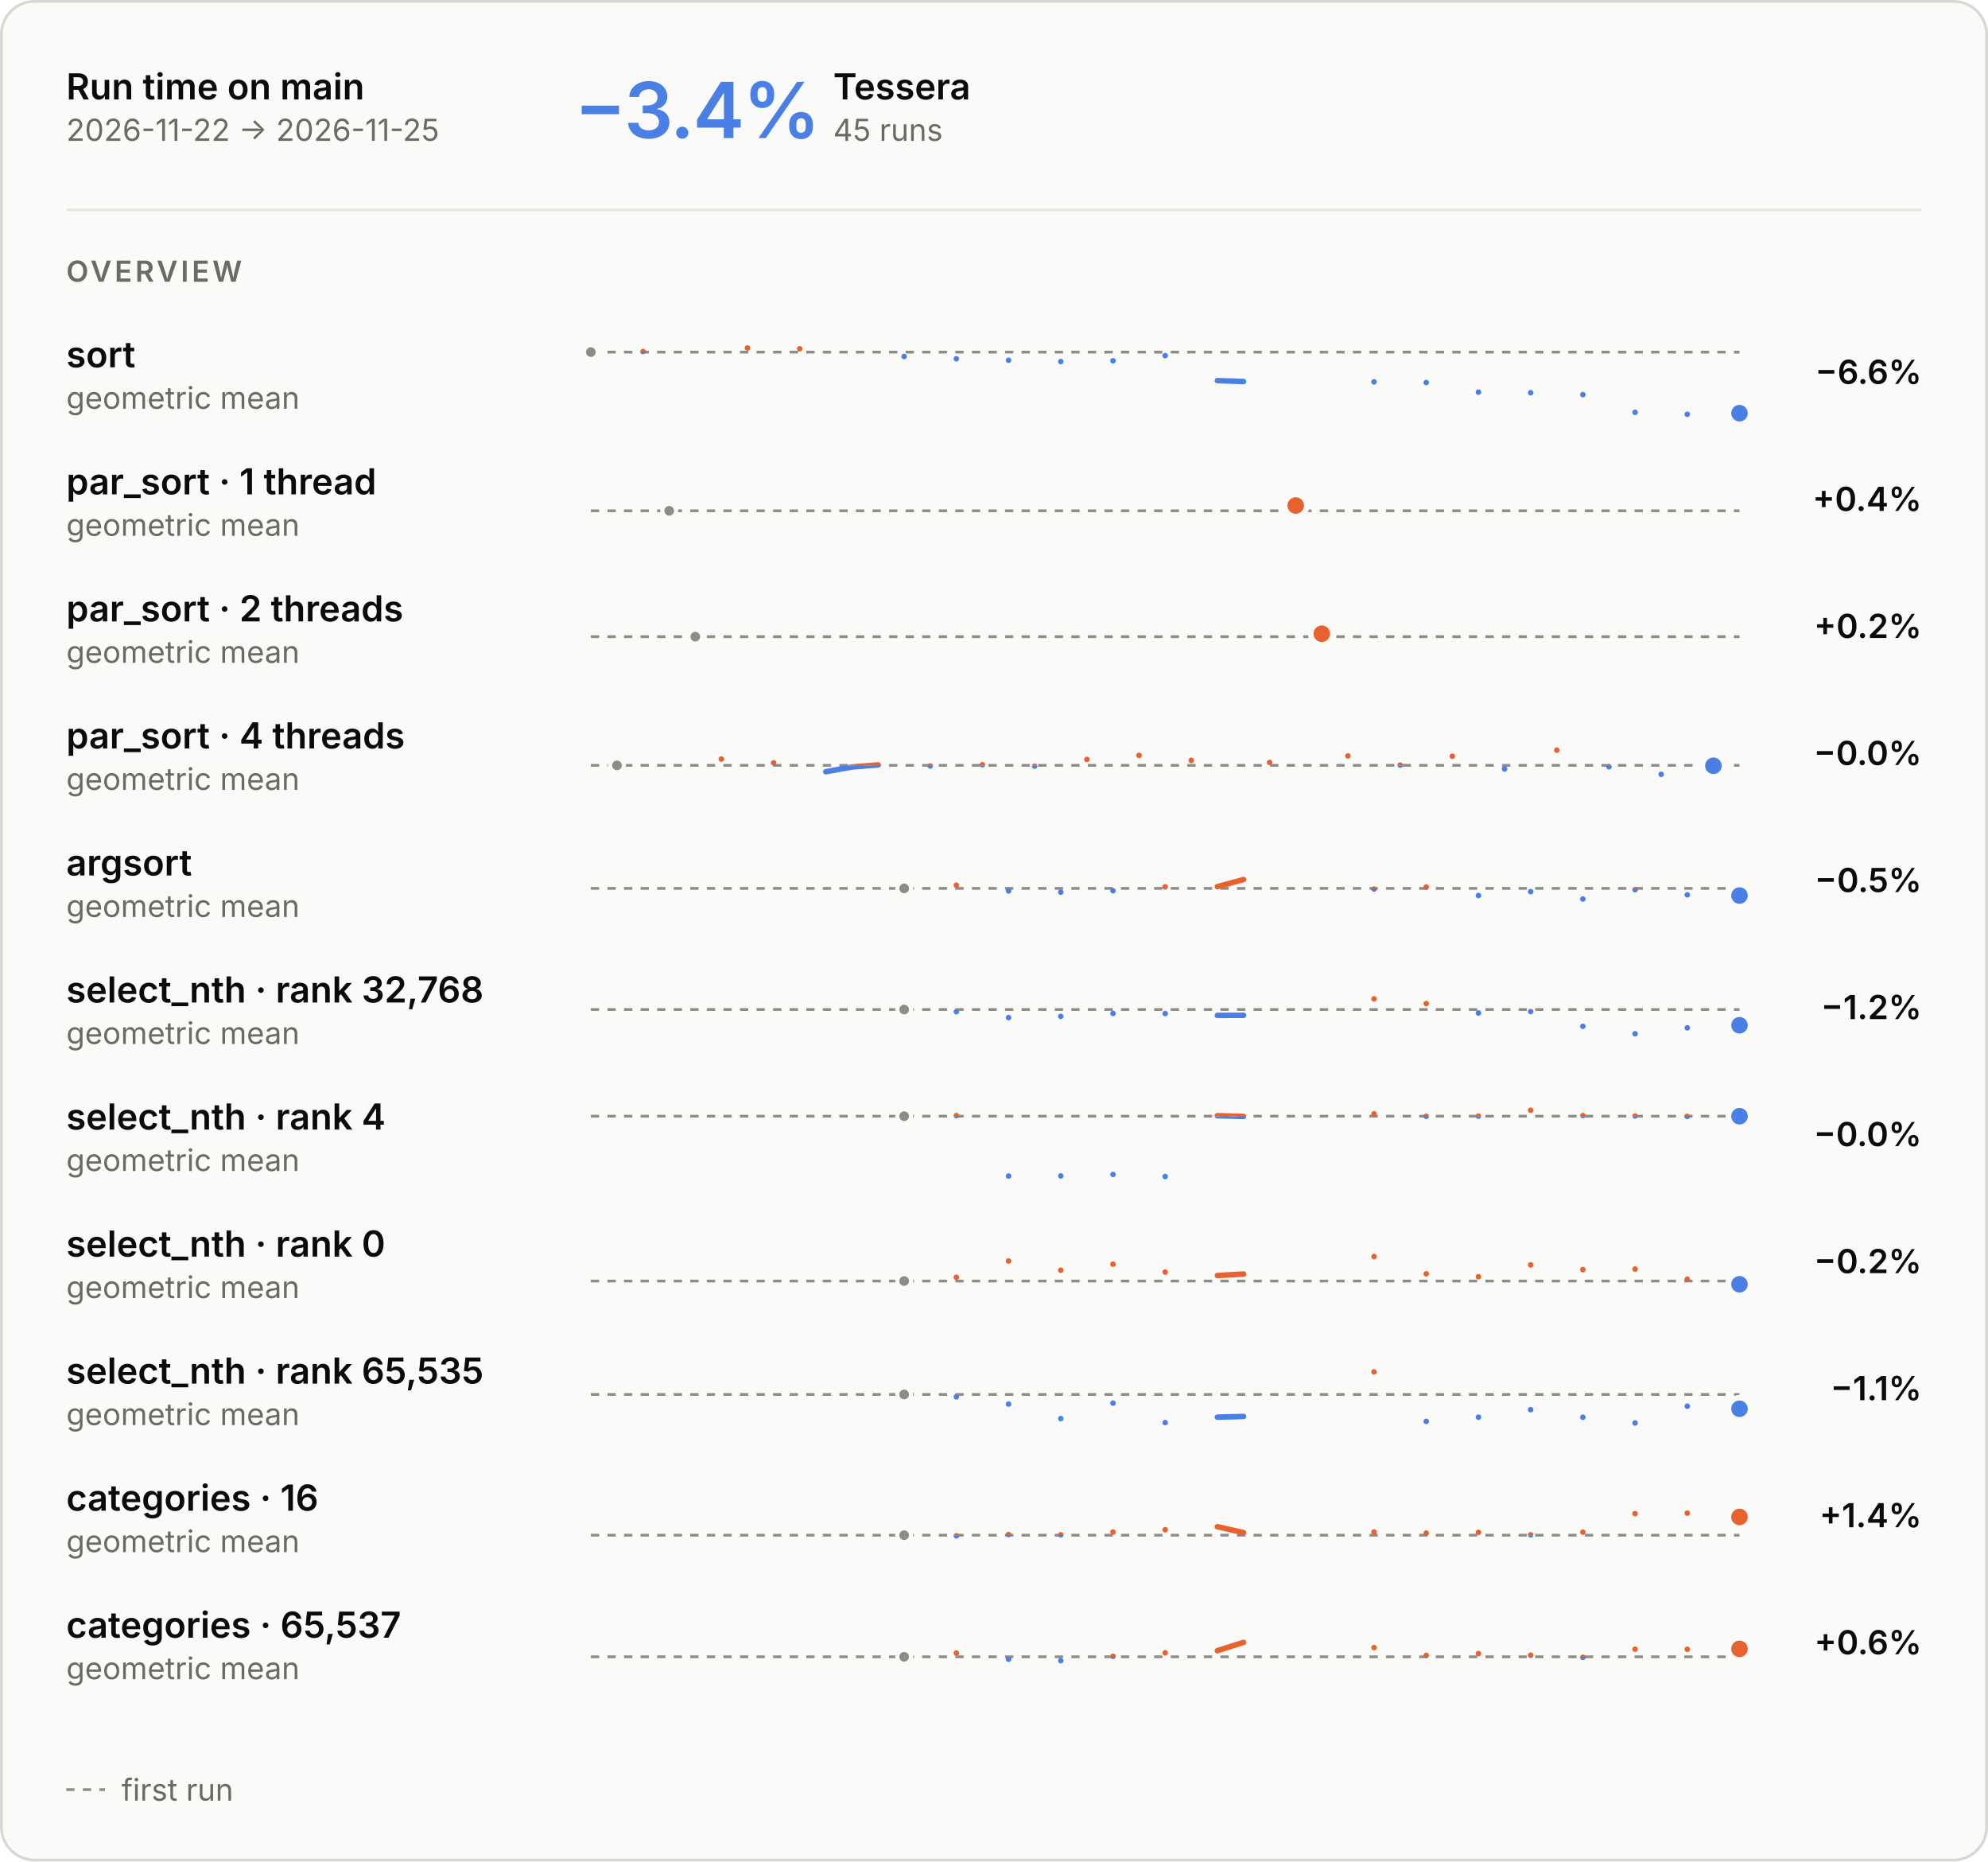
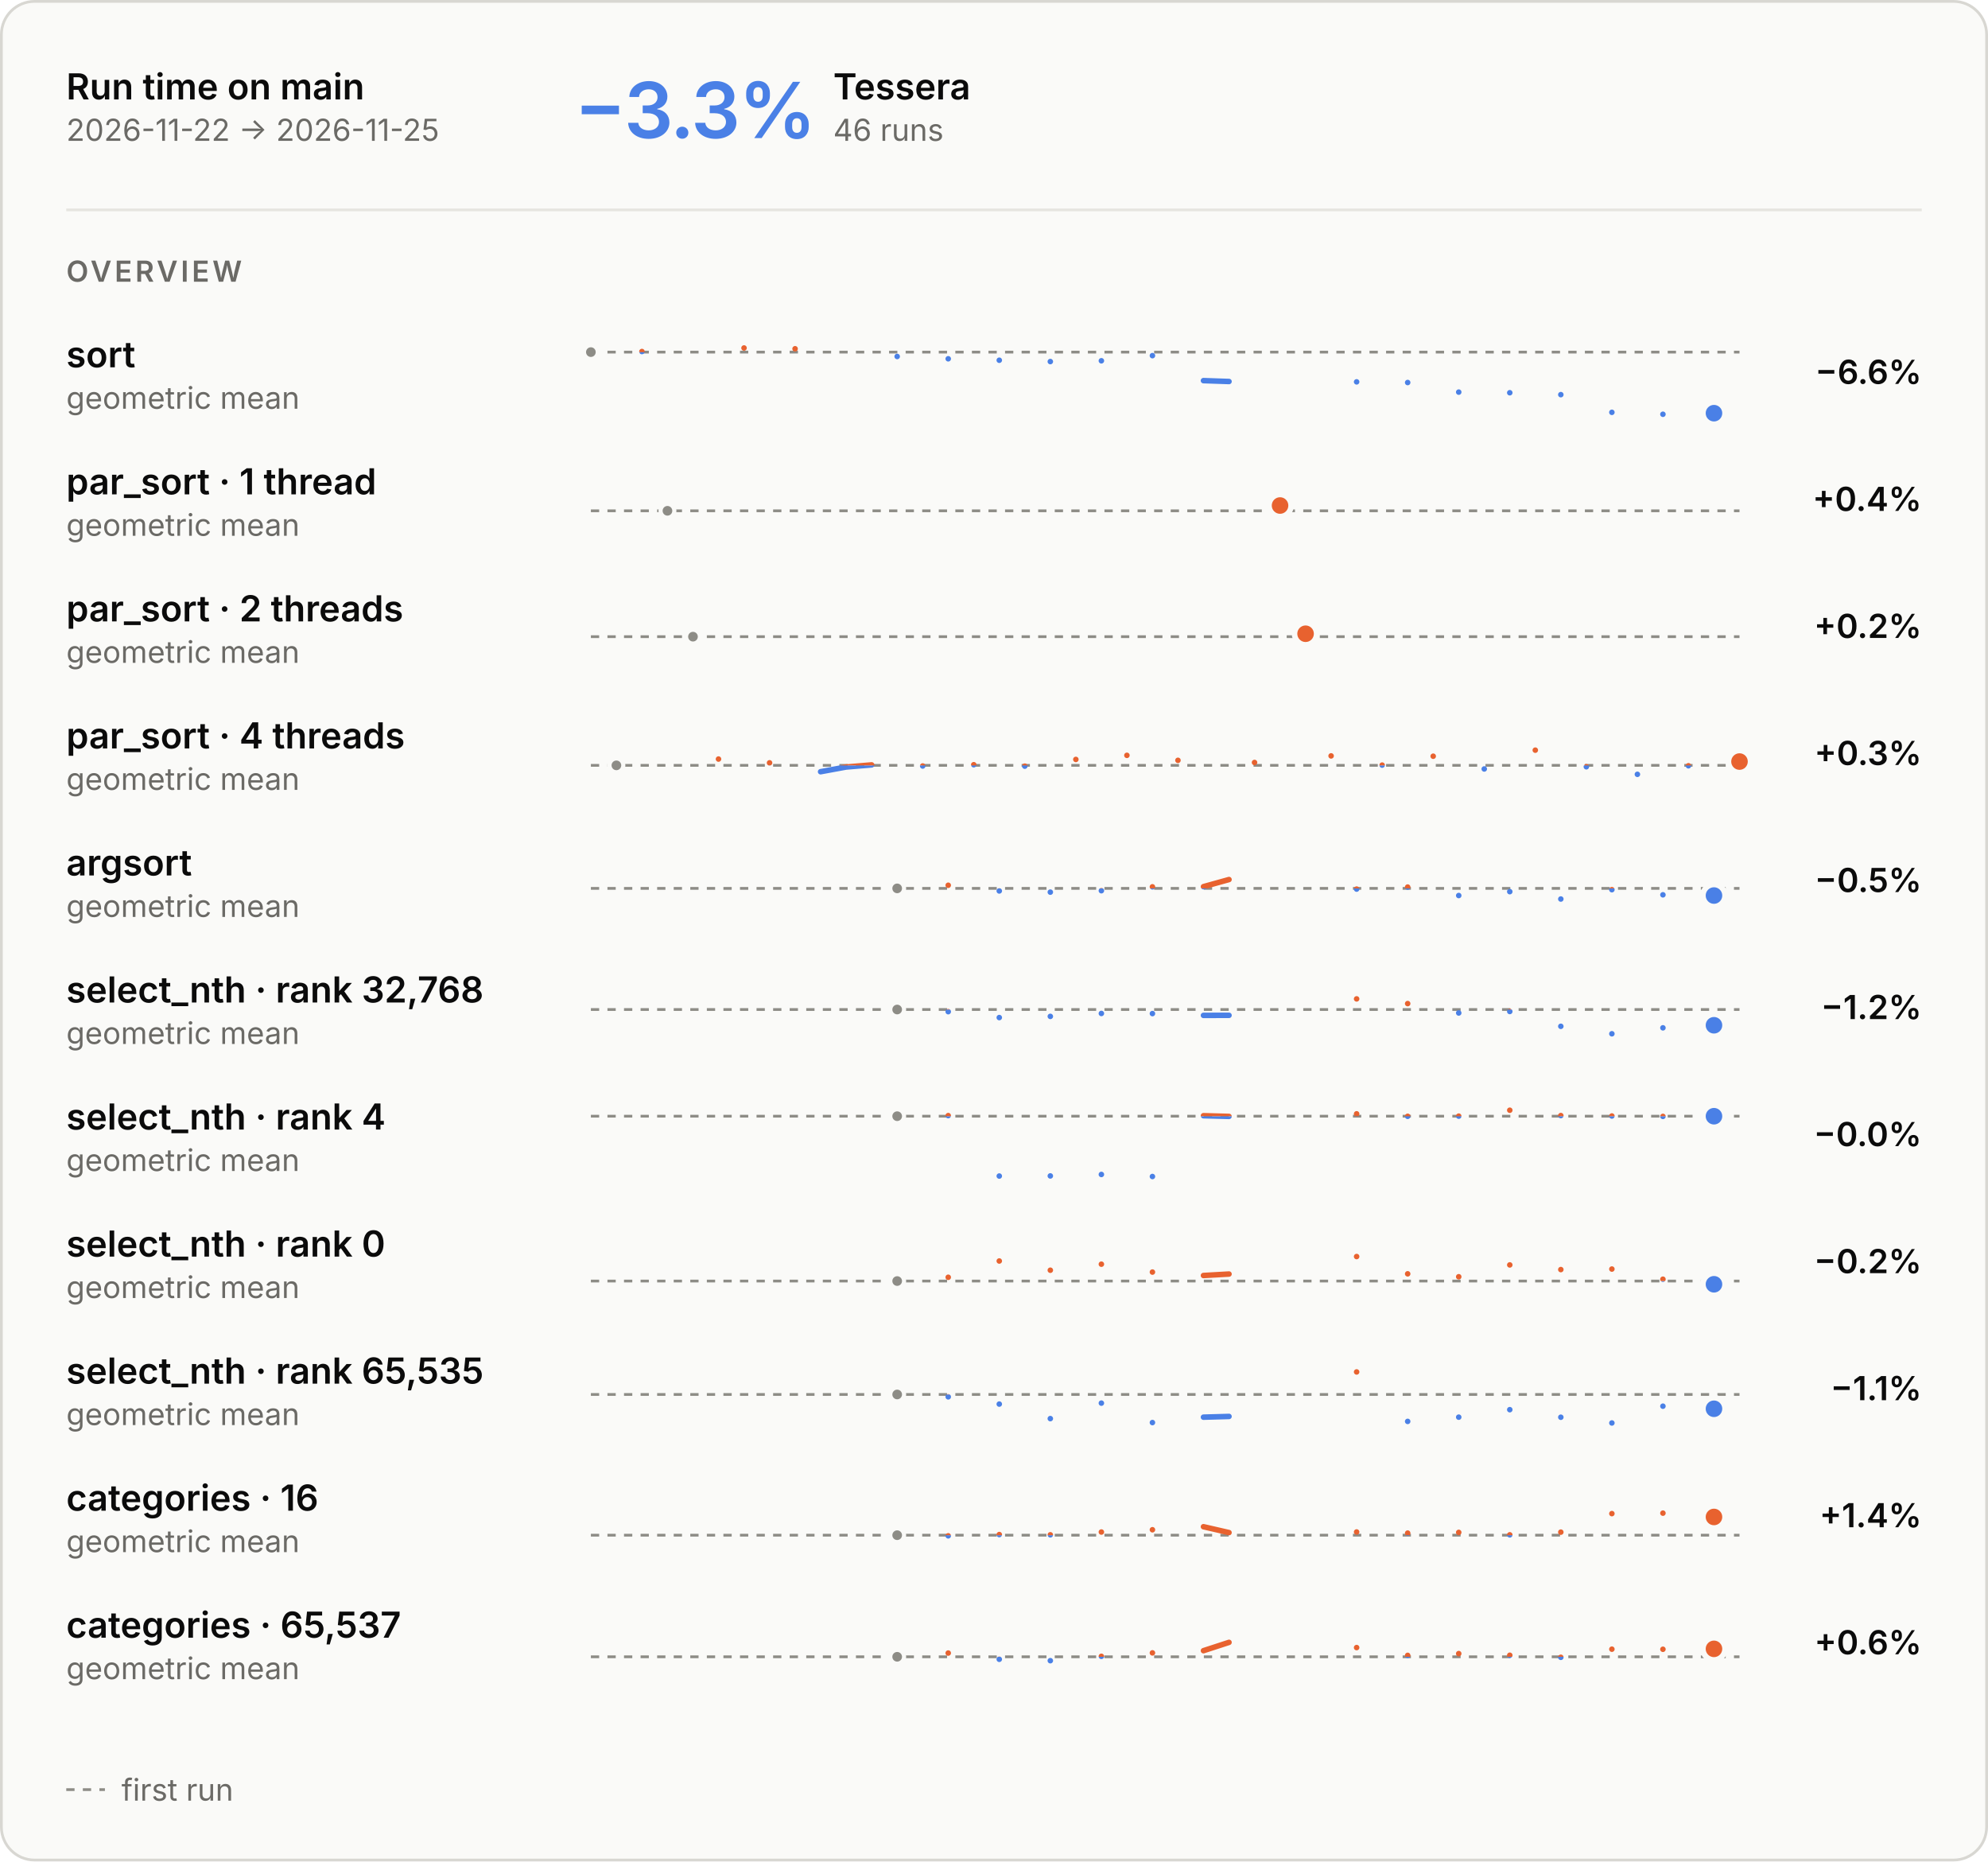
<svg xmlns="http://www.w3.org/2000/svg" aria-describedby="main-overview-description" aria-labelledby="main-overview-title" role="img" style="font-family:Inter, -apple-system, BlinkMacSystemFont, &quot;Segoe UI&quot;, Helvetica, Arial, sans-serif;font-size:13px;background:none" viewBox="0 0 720 674" height="674" width="720" text-anchor="middle" font-size="10" font-family="system-ui, sans-serif" fill="currentColor" class="benchmark-figure">
  <style>:where(.benchmark-figure) {
  --plot-background: white;
  display: block;
  height: auto;
  height: intrinsic;
  max-width: 100%;
}
:where(.benchmark-figure text),
:where(.benchmark-figure tspan) {
  white-space: pre;
}</style>
  <g class="figure-fill-panel figure-stroke-border" stroke="#d8d7d2" fill="#fafaf8" aria-label="rect">
    <rect rx="12" height="673" width="719" y="0.5" x="0.5" />
  </g>
  <style>
    .benchmark-figure { font-feature-settings: "tnum", "cv11"; }
    .benchmark-figure [font-size="10.5"] { letter-spacing: 1.1px; }
    .benchmark-figure [font-size="28"] { font-feature-settings: "pnum"; letter-spacing: -.6px; }
    @media (prefers-color-scheme: dark) { .benchmark-figure .figure-fill-panel { fill: #1e1e1d; }
.benchmark-figure .figure-fill-axis { fill: #6f6e69; }
.benchmark-figure .figure-fill-ink { fill: #e8e7e3; }
.benchmark-figure .figure-fill-muted { fill: #a3a29b; }
.benchmark-figure .figure-stroke-border { stroke: #3a3a37; }
.benchmark-figure .figure-stroke-axis { stroke: #6f6e69; }
.benchmark-figure .figure-stroke-panel { stroke: #1e1e1d; }
.benchmark-figure .figure-stroke-rule { stroke: #30302e; } }
    html:not(.dark) .benchmark-figure .figure-fill-panel { fill: #fafaf8; }
html.dark .benchmark-figure .figure-fill-panel { fill: #1e1e1d; }
html:not(.dark) .benchmark-figure .figure-fill-axis { fill: #8d8c86; }
html.dark .benchmark-figure .figure-fill-axis { fill: #6f6e69; }
html:not(.dark) .benchmark-figure .figure-fill-ink { fill: #0b0b0b; }
html.dark .benchmark-figure .figure-fill-ink { fill: #e8e7e3; }
html:not(.dark) .benchmark-figure .figure-fill-muted { fill: #6b6a66; }
html.dark .benchmark-figure .figure-fill-muted { fill: #a3a29b; }
html:not(.dark) .benchmark-figure .figure-stroke-border { stroke: #d8d7d2; }
html.dark .benchmark-figure .figure-stroke-border { stroke: #3a3a37; }
html:not(.dark) .benchmark-figure .figure-stroke-axis { stroke: #8d8c86; }
html.dark .benchmark-figure .figure-stroke-axis { stroke: #6f6e69; }
html:not(.dark) .benchmark-figure .figure-stroke-panel { stroke: #fafaf8; }
html.dark .benchmark-figure .figure-stroke-panel { stroke: #1e1e1d; }
html:not(.dark) .benchmark-figure .figure-stroke-rule { stroke: #e6e5e0; }
html.dark .benchmark-figure .figure-stroke-rule { stroke: #30302e; }
  </style>
  <g class="figure-stroke-axis" stroke-dasharray="3 3" stroke="#8d8c86" aria-label="rule">
    <line y2="127.494" y1="127.494" x2="630" x1="214" />
  </g>
  <clipPath id="main-overview-clip-0">
    <rect height="25.506" width="416" y="127.494" x="214" />
  </clipPath>
  <g clip-path="url(#main-overview-clip-0)" aria-label="line">
    <g stroke-linecap="round" stroke-linejoin="round" stroke-width="2" stroke="#4a80e6" fill="none">
-       <path d="M214,127.494ZM232.909,127.284ZM270.727,126ZM289.636,126.283ZM327.455,129.078ZM346.364,129.912ZM365.273,130.437ZM384.182,130.918ZM403.091,130.636ZM422,128.774ZM440.909,137.822L450.364,138.138M497.636,138.268ZM516.545,138.51ZM535.455,141.981ZM554.364,142.206ZM573.273,142.895ZM592.182,149.3ZM611.091,150ZM630,149.609Z" />
+       <path d="M214,127.494ZM232.489,127.284ZM269.467,126ZM287.956,126.283ZM324.933,129.078ZM343.422,129.912ZM361.911,130.437ZM380.4,130.918ZM398.889,130.636ZM417.378,128.774ZM435.867,137.822L445.111,138.138M491.333,138.268ZM509.822,138.51ZM528.311,141.981ZM546.8,142.206ZM565.289,142.895ZM583.778,149.3ZM602.267,150ZM620.756,149.609Z" />
    </g>
  </g>
  <clipPath id="main-overview-clip-1">
    <rect height="4.494" width="416" y="123" x="214" />
  </clipPath>
  <g clip-path="url(#main-overview-clip-1)" aria-label="line">
    <g stroke-linecap="round" stroke-linejoin="round" stroke-width="2" stroke="#e8622f" fill="none">
-       <path d="M214,127.494ZM232.909,127.284ZM270.727,126ZM289.636,126.283ZM327.455,129.078ZM346.364,129.912ZM365.273,130.437ZM384.182,130.918ZM403.091,130.636ZM422,128.774ZM440.909,137.822L450.364,138.138M497.636,138.268ZM516.545,138.51ZM535.455,141.981ZM554.364,142.206ZM573.273,142.895ZM592.182,149.3ZM611.091,150ZM630,149.609Z" />
+       <path d="M214,127.494ZM232.489,127.284ZM269.467,126ZM287.956,126.283ZM324.933,129.078ZM343.422,129.912ZM361.911,130.437ZM380.4,130.918ZM398.889,130.636ZM417.378,128.774ZM435.867,137.822L445.111,138.138M491.333,138.268ZM509.822,138.51ZM528.311,141.981ZM546.8,142.206ZM565.289,142.895ZM583.778,149.3ZM602.267,150ZM620.756,149.609Z" />
    </g>
  </g>
  <g class="figure-fill-axis figure-stroke-panel" stroke-width="1.5" stroke="#fafaf8" fill="#8d8c86" aria-label="dot">
    <circle r="2.5" cy="127.494" cx="214" />
  </g>
  <g class="figure-stroke-panel" stroke-width="2" stroke="#fafaf8" fill="#4a80e6" aria-label="dot">
-     <circle r="4" cy="149.609" cx="630" />
+     <circle r="4" cy="149.609" cx="620.756" />
  </g>
  <g class="figure-stroke-axis" stroke-dasharray="3 3" stroke="#8d8c86" aria-label="rule">
    <line y2="184.957" y1="184.957" x2="630" x1="214" />
  </g>
  <clipPath id="main-overview-clip-2">
    <rect height="14.043" width="416" y="184.957" x="214" />
  </clipPath>
  <g clip-path="url(#main-overview-clip-2)" aria-label="line">
    <g stroke-linecap="round" stroke-linejoin="round" stroke-width="2" stroke="#4a80e6" fill="none">
-       <path d="M242.364,184.957ZM469.273,183.043Z" />
+       <path d="M241.733,184.957ZM463.6,183.043Z" />
    </g>
  </g>
  <clipPath id="main-overview-clip-3">
    <rect height="15.957" width="416" y="169" x="214" />
  </clipPath>
  <g clip-path="url(#main-overview-clip-3)" aria-label="line">
    <g stroke-linecap="round" stroke-linejoin="round" stroke-width="2" stroke="#e8622f" fill="none">
-       <path d="M242.364,184.957ZM469.273,183.043Z" />
-     </g>
-   </g>
-   <g class="figure-fill-axis figure-stroke-panel" stroke-width="1.5" stroke="#fafaf8" fill="#8d8c86" aria-label="dot">
-     <circle r="2.5" cy="184.957" cx="242.364" />
+       <path d="M241.733,184.957ZM463.6,183.043Z" />
+     </g>
+   </g>
+   <g class="figure-fill-axis figure-stroke-panel" stroke-width="1.5" stroke="#fafaf8" fill="#8d8c86" aria-label="dot">
+     <circle r="2.5" cy="184.957" cx="241.733" />
  </g>
  <g class="figure-stroke-panel" stroke-width="2" stroke="#fafaf8" fill="#e8622f" aria-label="dot">
-     <circle r="4" cy="183.043" cx="469.273" />
+     <circle r="4" cy="183.043" cx="463.6" />
  </g>
  <g class="figure-stroke-axis" stroke-dasharray="3 3" stroke="#8d8c86" aria-label="rule">
    <line y2="230.531" y1="230.531" x2="630" x1="214" />
  </g>
  <clipPath id="main-overview-clip-4">
    <rect height="14.469" width="416" y="230.531" x="214" />
  </clipPath>
  <g clip-path="url(#main-overview-clip-4)" aria-label="line">
    <g stroke-linecap="round" stroke-linejoin="round" stroke-width="2" stroke="#4a80e6" fill="none">
-       <path d="M251.818,230.531ZM478.727,229.469Z" />
+       <path d="M250.978,230.531ZM472.844,229.469Z" />
    </g>
  </g>
  <clipPath id="main-overview-clip-5">
    <rect height="15.531" width="416" y="215" x="214" />
  </clipPath>
  <g clip-path="url(#main-overview-clip-5)" aria-label="line">
    <g stroke-linecap="round" stroke-linejoin="round" stroke-width="2" stroke="#e8622f" fill="none">
-       <path d="M251.818,230.531ZM478.727,229.469Z" />
-     </g>
-   </g>
-   <g class="figure-fill-axis figure-stroke-panel" stroke-width="1.5" stroke="#fafaf8" fill="#8d8c86" aria-label="dot">
-     <circle r="2.5" cy="230.531" cx="251.818" />
+       <path d="M250.978,230.531ZM472.844,229.469Z" />
+     </g>
+   </g>
+   <g class="figure-fill-axis figure-stroke-panel" stroke-width="1.5" stroke="#fafaf8" fill="#8d8c86" aria-label="dot">
+     <circle r="2.5" cy="230.531" cx="250.978" />
  </g>
  <g class="figure-stroke-panel" stroke-width="2" stroke="#fafaf8" fill="#e8622f" aria-label="dot">
-     <circle r="4" cy="229.469" cx="478.727" />
+     <circle r="4" cy="229.469" cx="472.844" />
  </g>
  <g class="figure-stroke-axis" stroke-dasharray="3 3" stroke="#8d8c86" aria-label="rule">
    <line y2="277.125" y1="277.125" x2="630" x1="214" />
  </g>
  <clipPath id="main-overview-clip-6">
    <rect height="13.875" width="416" y="277.125" x="214" />
  </clipPath>
  <g clip-path="url(#main-overview-clip-6)" aria-label="line">
    <g stroke-linecap="round" stroke-linejoin="round" stroke-width="2" stroke="#4a80e6" fill="none">
-       <path d="M223.455,277.125ZM261.273,274.846ZM280.182,276.212ZM299.091,279.428L308.545,277.726L318,276.958M336.909,277.357ZM355.818,276.895ZM374.727,277.417ZM393.636,274.983ZM412.545,273.502ZM431.455,275.305ZM459.818,276.086ZM488.182,273.702ZM507.091,277.037ZM526,273.818ZM544.909,278.431ZM563.818,271.625ZM582.727,277.635ZM601.636,280.375ZM620.545,277.277Z" />
+       <path d="M223.244,277.125ZM260.222,274.846ZM278.711,276.212ZM297.2,279.428L306.444,277.726L315.689,276.958M334.178,277.357ZM352.667,276.895ZM371.156,277.417ZM389.644,274.983ZM408.133,273.502ZM426.622,275.305ZM454.356,276.086ZM482.089,273.702ZM500.578,277.037ZM519.067,273.818ZM537.556,278.431ZM556.044,271.625ZM574.533,277.635ZM593.022,280.375ZM611.511,277.277ZM630,275.75Z" />
    </g>
  </g>
  <clipPath id="main-overview-clip-7">
    <rect height="16.125" width="416" y="261" x="214" />
  </clipPath>
  <g clip-path="url(#main-overview-clip-7)" aria-label="line">
    <g stroke-linecap="round" stroke-linejoin="round" stroke-width="2" stroke="#e8622f" fill="none">
-       <path d="M223.455,277.125ZM261.273,274.846ZM280.182,276.212ZM299.091,279.428L308.545,277.726L318,276.958M336.909,277.357ZM355.818,276.895ZM374.727,277.417ZM393.636,274.983ZM412.545,273.502ZM431.455,275.305ZM459.818,276.086ZM488.182,273.702ZM507.091,277.037ZM526,273.818ZM544.909,278.431ZM563.818,271.625ZM582.727,277.635ZM601.636,280.375ZM620.545,277.277Z" />
-     </g>
-   </g>
-   <g class="figure-fill-axis figure-stroke-panel" stroke-width="1.5" stroke="#fafaf8" fill="#8d8c86" aria-label="dot">
-     <circle r="2.5" cy="277.125" cx="223.455" />
-   </g>
-   <g class="figure-stroke-panel" stroke-width="2" stroke="#fafaf8" fill="#4a80e6" aria-label="dot">
-     <circle r="4" cy="277.277" cx="620.545" />
+       <path d="M223.244,277.125ZM260.222,274.846ZM278.711,276.212ZM297.2,279.428L306.444,277.726L315.689,276.958M334.178,277.357ZM352.667,276.895ZM371.156,277.417ZM389.644,274.983ZM408.133,273.502ZM426.622,275.305ZM454.356,276.086ZM482.089,273.702ZM500.578,277.037ZM519.067,273.818ZM537.556,278.431ZM556.044,271.625ZM574.533,277.635ZM593.022,280.375ZM611.511,277.277ZM630,275.75Z" />
+     </g>
+   </g>
+   <g class="figure-fill-axis figure-stroke-panel" stroke-width="1.5" stroke="#fafaf8" fill="#8d8c86" aria-label="dot">
+     <circle r="2.5" cy="277.125" cx="223.244" />
+   </g>
+   <g class="figure-stroke-panel" stroke-width="2" stroke="#fafaf8" fill="#e8622f" aria-label="dot">
+     <circle r="4" cy="275.75" cx="630" />
  </g>
  <g class="figure-stroke-axis" stroke-dasharray="3 3" stroke="#8d8c86" aria-label="rule">
    <line y2="321.671" y1="321.671" x2="630" x1="214" />
  </g>
  <clipPath id="main-overview-clip-8">
    <rect height="15.329" width="416" y="321.671" x="214" />
  </clipPath>
  <g clip-path="url(#main-overview-clip-8)" aria-label="line">
    <g stroke-linecap="round" stroke-linejoin="round" stroke-width="2" stroke="#4a80e6" fill="none">
-       <path d="M327.455,321.671ZM346.364,320.541ZM365.273,322.602ZM384.182,323.033ZM403.091,322.514ZM422,321.108ZM440.909,321.041L450.364,318.474M497.636,321.928ZM516.545,321.196ZM535.455,324.26ZM554.364,322.857ZM573.273,325.526ZM592.182,322.143ZM611.091,324.003ZM630,324.265Z" />
+       <path d="M324.933,321.671ZM343.422,320.541ZM361.911,322.602ZM380.4,323.033ZM398.889,322.514ZM417.378,321.108ZM435.867,321.041L445.111,318.474M491.333,321.928ZM509.822,321.196ZM528.311,324.26ZM546.8,322.857ZM565.289,325.526ZM583.778,322.143ZM602.267,324.003ZM620.756,324.265Z" />
    </g>
  </g>
  <clipPath id="main-overview-clip-9">
    <rect height="14.671" width="416" y="307" x="214" />
  </clipPath>
  <g clip-path="url(#main-overview-clip-9)" aria-label="line">
    <g stroke-linecap="round" stroke-linejoin="round" stroke-width="2" stroke="#e8622f" fill="none">
-       <path d="M327.455,321.671ZM346.364,320.541ZM365.273,322.602ZM384.182,323.033ZM403.091,322.514ZM422,321.108ZM440.909,321.041L450.364,318.474M497.636,321.928ZM516.545,321.196ZM535.455,324.26ZM554.364,322.857ZM573.273,325.526ZM592.182,322.143ZM611.091,324.003ZM630,324.265Z" />
-     </g>
-   </g>
-   <g class="figure-fill-axis figure-stroke-panel" stroke-width="1.5" stroke="#fafaf8" fill="#8d8c86" aria-label="dot">
-     <circle r="2.5" cy="321.671" cx="327.455" />
-   </g>
-   <g class="figure-stroke-panel" stroke-width="2" stroke="#fafaf8" fill="#4a80e6" aria-label="dot">
-     <circle r="4" cy="324.265" cx="630" />
+       <path d="M324.933,321.671ZM343.422,320.541ZM361.911,322.602ZM380.4,323.033ZM398.889,322.514ZM417.378,321.108ZM435.867,321.041L445.111,318.474M491.333,321.928ZM509.822,321.196ZM528.311,324.26ZM546.8,322.857ZM565.289,325.526ZM583.778,322.143ZM602.267,324.003ZM620.756,324.265Z" />
+     </g>
+   </g>
+   <g class="figure-fill-axis figure-stroke-panel" stroke-width="1.5" stroke="#fafaf8" fill="#8d8c86" aria-label="dot">
+     <circle r="2.5" cy="321.671" cx="324.933" />
+   </g>
+   <g class="figure-stroke-panel" stroke-width="2" stroke="#fafaf8" fill="#4a80e6" aria-label="dot">
+     <circle r="4" cy="324.265" cx="620.756" />
  </g>
  <g class="figure-stroke-axis" stroke-dasharray="3 3" stroke="#8d8c86" aria-label="rule">
    <line y2="365.535" y1="365.535" x2="630" x1="214" />
  </g>
  <clipPath id="main-overview-clip-10">
    <rect height="17.465" width="416" y="365.535" x="214" />
  </clipPath>
  <g clip-path="url(#main-overview-clip-10)" aria-label="line">
    <g stroke-linecap="round" stroke-linejoin="round" stroke-width="2" stroke="#4a80e6" fill="none">
-       <path d="M327.455,365.535ZM346.364,366.315ZM365.273,368.446ZM384.182,368.021ZM403.091,366.96ZM422,367.002ZM440.909,367.66L450.364,367.639M497.636,361.684ZM516.545,363.39ZM535.455,366.785ZM554.364,366.249ZM573.273,371.617ZM592.182,374.316ZM611.091,372.166ZM630,371.237Z" />
+       <path d="M324.933,365.535ZM343.422,366.315ZM361.911,368.446ZM380.4,368.021ZM398.889,366.96ZM417.378,367.002ZM435.867,367.66L445.111,367.639M491.333,361.684ZM509.822,363.39ZM528.311,366.785ZM546.8,366.249ZM565.289,371.617ZM583.778,374.316ZM602.267,372.166ZM620.756,371.237Z" />
    </g>
  </g>
  <clipPath id="main-overview-clip-11">
    <rect height="12.535" width="416" y="353" x="214" />
  </clipPath>
  <g clip-path="url(#main-overview-clip-11)" aria-label="line">
    <g stroke-linecap="round" stroke-linejoin="round" stroke-width="2" stroke="#e8622f" fill="none">
-       <path d="M327.455,365.535ZM346.364,366.315ZM365.273,368.446ZM384.182,368.021ZM403.091,366.96ZM422,367.002ZM440.909,367.66L450.364,367.639M497.636,361.684ZM516.545,363.39ZM535.455,366.785ZM554.364,366.249ZM573.273,371.617ZM592.182,374.316ZM611.091,372.166ZM630,371.237Z" />
-     </g>
-   </g>
-   <g class="figure-fill-axis figure-stroke-panel" stroke-width="1.5" stroke="#fafaf8" fill="#8d8c86" aria-label="dot">
-     <circle r="2.5" cy="365.535" cx="327.455" />
-   </g>
-   <g class="figure-stroke-panel" stroke-width="2" stroke="#fafaf8" fill="#4a80e6" aria-label="dot">
-     <circle r="4" cy="371.237" cx="630" />
+       <path d="M324.933,365.535ZM343.422,366.315ZM361.911,368.446ZM380.4,368.021ZM398.889,366.96ZM417.378,367.002ZM435.867,367.66L445.111,367.639M491.333,361.684ZM509.822,363.39ZM528.311,366.785ZM546.8,366.249ZM565.289,371.617ZM583.778,374.316ZM602.267,372.166ZM620.756,371.237Z" />
+     </g>
+   </g>
+   <g class="figure-fill-axis figure-stroke-panel" stroke-width="1.5" stroke="#fafaf8" fill="#8d8c86" aria-label="dot">
+     <circle r="2.5" cy="365.535" cx="324.933" />
+   </g>
+   <g class="figure-stroke-panel" stroke-width="2" stroke="#fafaf8" fill="#4a80e6" aria-label="dot">
+     <circle r="4" cy="371.237" cx="620.756" />
  </g>
  <g class="figure-stroke-axis" stroke-dasharray="3 3" stroke="#8d8c86" aria-label="rule">
    <line y2="404.159" y1="404.159" x2="630" x1="214" />
  </g>
  <clipPath id="main-overview-clip-12">
    <rect height="24.841" width="416" y="404.159" x="214" />
  </clipPath>
  <g clip-path="url(#main-overview-clip-12)" aria-label="line">
    <g stroke-linecap="round" stroke-linejoin="round" stroke-width="2" stroke="#4a80e6" fill="none">
-       <path d="M327.455,404.159ZM346.364,403.947ZM365.273,425.832ZM384.182,425.789ZM403.091,425.256ZM422,426ZM440.909,403.987L450.364,404.237M497.636,403.303ZM516.545,404.204ZM535.455,404.139ZM554.364,402ZM573.273,403.936ZM592.182,404.09ZM611.091,404.236ZM630,404.168Z" />
+       <path d="M324.933,404.159ZM343.422,403.947ZM361.911,425.832ZM380.4,425.789ZM398.889,425.256ZM417.378,426ZM435.867,403.987L445.111,404.237M491.333,403.303ZM509.822,404.204ZM528.311,404.139ZM546.8,402ZM565.289,403.936ZM583.778,404.09ZM602.267,404.236ZM620.756,404.168Z" />
    </g>
  </g>
  <clipPath id="main-overview-clip-13">
    <rect height="5.159" width="416" y="399" x="214" />
  </clipPath>
  <g clip-path="url(#main-overview-clip-13)" aria-label="line">
    <g stroke-linecap="round" stroke-linejoin="round" stroke-width="2" stroke="#e8622f" fill="none">
-       <path d="M327.455,404.159ZM346.364,403.947ZM365.273,425.832ZM384.182,425.789ZM403.091,425.256ZM422,426ZM440.909,403.987L450.364,404.237M497.636,403.303ZM516.545,404.204ZM535.455,404.139ZM554.364,402ZM573.273,403.936ZM592.182,404.09ZM611.091,404.236ZM630,404.168Z" />
-     </g>
-   </g>
-   <g class="figure-fill-axis figure-stroke-panel" stroke-width="1.5" stroke="#fafaf8" fill="#8d8c86" aria-label="dot">
-     <circle r="2.5" cy="404.159" cx="327.455" />
-   </g>
-   <g class="figure-stroke-panel" stroke-width="2" stroke="#fafaf8" fill="#4a80e6" aria-label="dot">
-     <circle r="4" cy="404.168" cx="630" />
+       <path d="M324.933,404.159ZM343.422,403.947ZM361.911,425.832ZM380.4,425.789ZM398.889,425.256ZM417.378,426ZM435.867,403.987L445.111,404.237M491.333,403.303ZM509.822,404.204ZM528.311,404.139ZM546.8,402ZM565.289,403.936ZM583.778,404.09ZM602.267,404.236ZM620.756,404.168Z" />
+     </g>
+   </g>
+   <g class="figure-fill-axis figure-stroke-panel" stroke-width="1.5" stroke="#fafaf8" fill="#8d8c86" aria-label="dot">
+     <circle r="2.5" cy="404.159" cx="324.933" />
+   </g>
+   <g class="figure-stroke-panel" stroke-width="2" stroke="#fafaf8" fill="#4a80e6" aria-label="dot">
+     <circle r="4" cy="404.168" cx="620.756" />
  </g>
  <g class="figure-stroke-axis" stroke-dasharray="3 3" stroke="#8d8c86" aria-label="rule">
    <line y2="463.851" y1="463.851" x2="630" x1="214" />
  </g>
  <clipPath id="main-overview-clip-14">
    <rect height="11.149" width="416" y="463.851" x="214" />
  </clipPath>
  <g clip-path="url(#main-overview-clip-14)" aria-label="line">
    <g stroke-linecap="round" stroke-linejoin="round" stroke-width="2" stroke="#4a80e6" fill="none">
-       <path d="M327.455,463.851ZM346.364,462.486ZM365.273,456.595ZM384.182,459.931ZM403.091,457.746ZM422,460.604ZM440.909,461.844L450.364,461.315M497.636,454.979ZM516.545,461.238ZM535.455,462.297ZM554.364,458.012ZM573.273,459.698ZM592.182,459.511ZM611.091,463.19ZM630,465.021Z" />
+       <path d="M324.933,463.851ZM343.422,462.486ZM361.911,456.595ZM380.4,459.931ZM398.889,457.746ZM417.378,460.604ZM435.867,461.844L445.111,461.315M491.333,454.979ZM509.822,461.238ZM528.311,462.297ZM546.8,458.012ZM565.289,459.698ZM583.778,459.511ZM602.267,463.19ZM620.756,465.021Z" />
    </g>
  </g>
  <clipPath id="main-overview-clip-15">
    <rect height="18.851" width="416" y="445" x="214" />
  </clipPath>
  <g clip-path="url(#main-overview-clip-15)" aria-label="line">
    <g stroke-linecap="round" stroke-linejoin="round" stroke-width="2" stroke="#e8622f" fill="none">
-       <path d="M327.455,463.851ZM346.364,462.486ZM365.273,456.595ZM384.182,459.931ZM403.091,457.746ZM422,460.604ZM440.909,461.844L450.364,461.315M497.636,454.979ZM516.545,461.238ZM535.455,462.297ZM554.364,458.012ZM573.273,459.698ZM592.182,459.511ZM611.091,463.19ZM630,465.021Z" />
-     </g>
-   </g>
-   <g class="figure-fill-axis figure-stroke-panel" stroke-width="1.5" stroke="#fafaf8" fill="#8d8c86" aria-label="dot">
-     <circle r="2.5" cy="463.851" cx="327.455" />
-   </g>
-   <g class="figure-stroke-panel" stroke-width="2" stroke="#fafaf8" fill="#4a80e6" aria-label="dot">
-     <circle r="4" cy="465.021" cx="630" />
+       <path d="M324.933,463.851ZM343.422,462.486ZM361.911,456.595ZM380.4,459.931ZM398.889,457.746ZM417.378,460.604ZM435.867,461.844L445.111,461.315M491.333,454.979ZM509.822,461.238ZM528.311,462.297ZM546.8,458.012ZM565.289,459.698ZM583.778,459.511ZM602.267,463.19ZM620.756,465.021Z" />
+     </g>
+   </g>
+   <g class="figure-fill-axis figure-stroke-panel" stroke-width="1.5" stroke="#fafaf8" fill="#8d8c86" aria-label="dot">
+     <circle r="2.5" cy="463.851" cx="324.933" />
+   </g>
+   <g class="figure-stroke-panel" stroke-width="2" stroke="#fafaf8" fill="#4a80e6" aria-label="dot">
+     <circle r="4" cy="465.021" cx="620.756" />
  </g>
  <g class="figure-stroke-axis" stroke-dasharray="3 3" stroke="#8d8c86" aria-label="rule">
    <line y2="504.92" y1="504.92" x2="630" x1="214" />
  </g>
  <clipPath id="main-overview-clip-16">
    <rect height="16.08" width="416" y="504.92" x="214" />
  </clipPath>
  <g clip-path="url(#main-overview-clip-16)" aria-label="line">
    <g stroke-linecap="round" stroke-linejoin="round" stroke-width="2" stroke="#4a80e6" fill="none">
-       <path d="M327.455,504.92ZM346.364,505.774ZM365.273,508.401ZM384.182,513.659ZM403.091,508.055ZM422,515.095ZM440.909,513.139L450.364,512.879M497.636,496.76ZM516.545,514.672ZM535.455,513.137ZM554.364,510.425ZM573.273,513.164ZM592.182,515.24ZM611.091,509.164ZM630,510.098Z" />
+       <path d="M324.933,504.92ZM343.422,505.774ZM361.911,508.401ZM380.4,513.659ZM398.889,508.055ZM417.378,515.095ZM435.867,513.139L445.111,512.879M491.333,496.76ZM509.822,514.672ZM528.311,513.137ZM546.8,510.425ZM565.289,513.164ZM583.778,515.24ZM602.267,509.164ZM620.756,510.098Z" />
    </g>
  </g>
  <clipPath id="main-overview-clip-17">
    <rect height="13.92" width="416" y="491" x="214" />
  </clipPath>
  <g clip-path="url(#main-overview-clip-17)" aria-label="line">
    <g stroke-linecap="round" stroke-linejoin="round" stroke-width="2" stroke="#e8622f" fill="none">
-       <path d="M327.455,504.92ZM346.364,505.774ZM365.273,508.401ZM384.182,513.659ZM403.091,508.055ZM422,515.095ZM440.909,513.139L450.364,512.879M497.636,496.76ZM516.545,514.672ZM535.455,513.137ZM554.364,510.425ZM573.273,513.164ZM592.182,515.24ZM611.091,509.164ZM630,510.098Z" />
-     </g>
-   </g>
-   <g class="figure-fill-axis figure-stroke-panel" stroke-width="1.5" stroke="#fafaf8" fill="#8d8c86" aria-label="dot">
-     <circle r="2.5" cy="504.92" cx="327.455" />
-   </g>
-   <g class="figure-stroke-panel" stroke-width="2" stroke="#fafaf8" fill="#4a80e6" aria-label="dot">
-     <circle r="4" cy="510.098" cx="630" />
+       <path d="M324.933,504.92ZM343.422,505.774ZM361.911,508.401ZM380.4,513.659ZM398.889,508.055ZM417.378,515.095ZM435.867,513.139L445.111,512.879M491.333,496.76ZM509.822,514.672ZM528.311,513.137ZM546.8,510.425ZM565.289,513.164ZM583.778,515.24ZM602.267,509.164ZM620.756,510.098Z" />
+     </g>
+   </g>
+   <g class="figure-fill-axis figure-stroke-panel" stroke-width="1.5" stroke="#fafaf8" fill="#8d8c86" aria-label="dot">
+     <circle r="2.5" cy="504.92" cx="324.933" />
+   </g>
+   <g class="figure-stroke-panel" stroke-width="2" stroke="#fafaf8" fill="#4a80e6" aria-label="dot">
+     <circle r="4" cy="510.098" cx="620.756" />
  </g>
  <g class="figure-stroke-axis" stroke-dasharray="3 3" stroke="#8d8c86" aria-label="rule">
    <line y2="555.872" y1="555.872" x2="630" x1="214" />
  </g>
  <clipPath id="main-overview-clip-18">
    <rect height="11.128" width="416" y="555.872" x="214" />
  </clipPath>
  <g clip-path="url(#main-overview-clip-18)" aria-label="line">
    <g stroke-linecap="round" stroke-linejoin="round" stroke-width="2" stroke="#4a80e6" fill="none">
-       <path d="M327.455,555.872ZM346.364,556.108ZM365.273,555.645ZM384.182,555.736ZM403.091,554.732ZM422,553.903ZM440.909,552.808L450.364,554.933M497.636,554.711ZM516.545,555.122ZM535.455,554.86ZM554.364,555.744ZM573.273,554.771ZM592.182,548.061ZM611.091,547.892ZM630,549.272Z" />
+       <path d="M324.933,555.872ZM343.422,556.108ZM361.911,555.645ZM380.4,555.736ZM398.889,554.732ZM417.378,553.903ZM435.867,552.808L445.111,554.933M491.333,554.711ZM509.822,555.122ZM528.311,554.86ZM546.8,555.744ZM565.289,554.771ZM583.778,548.061ZM602.267,547.892ZM620.756,549.272Z" />
    </g>
  </g>
  <clipPath id="main-overview-clip-19">
    <rect height="18.872" width="416" y="537" x="214" />
  </clipPath>
  <g clip-path="url(#main-overview-clip-19)" aria-label="line">
    <g stroke-linecap="round" stroke-linejoin="round" stroke-width="2" stroke="#e8622f" fill="none">
-       <path d="M327.455,555.872ZM346.364,556.108ZM365.273,555.645ZM384.182,555.736ZM403.091,554.732ZM422,553.903ZM440.909,552.808L450.364,554.933M497.636,554.711ZM516.545,555.122ZM535.455,554.86ZM554.364,555.744ZM573.273,554.771ZM592.182,548.061ZM611.091,547.892ZM630,549.272Z" />
-     </g>
-   </g>
-   <g class="figure-fill-axis figure-stroke-panel" stroke-width="1.5" stroke="#fafaf8" fill="#8d8c86" aria-label="dot">
-     <circle r="2.5" cy="555.872" cx="327.455" />
+       <path d="M324.933,555.872ZM343.422,556.108ZM361.911,555.645ZM380.4,555.736ZM398.889,554.732ZM417.378,553.903ZM435.867,552.808L445.111,554.933M491.333,554.711ZM509.822,555.122ZM528.311,554.86ZM546.8,555.744ZM565.289,554.771ZM583.778,548.061ZM602.267,547.892ZM620.756,549.272Z" />
+     </g>
+   </g>
+   <g class="figure-fill-axis figure-stroke-panel" stroke-width="1.5" stroke="#fafaf8" fill="#8d8c86" aria-label="dot">
+     <circle r="2.5" cy="555.872" cx="324.933" />
  </g>
  <g class="figure-stroke-panel" stroke-width="2" stroke="#fafaf8" fill="#e8622f" aria-label="dot">
-     <circle r="4" cy="549.272" cx="630" />
+     <circle r="4" cy="549.272" cx="620.756" />
  </g>
  <g class="figure-stroke-axis" stroke-dasharray="3 3" stroke="#8d8c86" aria-label="rule">
    <line y2="599.904" y1="599.904" x2="630" x1="214" />
  </g>
  <clipPath id="main-overview-clip-20">
    <rect height="13.096" width="416" y="599.904" x="214" />
  </clipPath>
  <g clip-path="url(#main-overview-clip-20)" aria-label="line">
    <g stroke-linecap="round" stroke-linejoin="round" stroke-width="2" stroke="#4a80e6" fill="none">
-       <path d="M327.455,599.904ZM346.364,598.549ZM365.273,600.805ZM384.182,601.316ZM403.091,599.735ZM422,598.488ZM440.909,597.692L450.364,594.684M497.636,596.567ZM516.545,599.393ZM535.455,598.75ZM554.364,599.347ZM573.273,600.092ZM592.182,597.15ZM611.091,597.185ZM630,597.03Z" />
+       <path d="M324.933,599.904ZM343.422,598.549ZM361.911,600.805ZM380.4,601.316ZM398.889,599.735ZM417.378,598.488ZM435.867,597.692L445.111,594.684M491.333,596.567ZM509.822,599.393ZM528.311,598.75ZM546.8,599.347ZM565.289,600.092ZM583.778,597.15ZM602.267,597.185ZM620.756,597.03Z" />
    </g>
  </g>
  <clipPath id="main-overview-clip-21">
    <rect height="16.904" width="416" y="583" x="214" />
  </clipPath>
  <g clip-path="url(#main-overview-clip-21)" aria-label="line">
    <g stroke-linecap="round" stroke-linejoin="round" stroke-width="2" stroke="#e8622f" fill="none">
-       <path d="M327.455,599.904ZM346.364,598.549ZM365.273,600.805ZM384.182,601.316ZM403.091,599.735ZM422,598.488ZM440.909,597.692L450.364,594.684M497.636,596.567ZM516.545,599.393ZM535.455,598.75ZM554.364,599.347ZM573.273,600.092ZM592.182,597.15ZM611.091,597.185ZM630,597.03Z" />
-     </g>
-   </g>
-   <g class="figure-fill-axis figure-stroke-panel" stroke-width="1.5" stroke="#fafaf8" fill="#8d8c86" aria-label="dot">
-     <circle r="2.5" cy="599.904" cx="327.455" />
+       <path d="M324.933,599.904ZM343.422,598.549ZM361.911,600.805ZM380.4,601.316ZM398.889,599.735ZM417.378,598.488ZM435.867,597.692L445.111,594.684M491.333,596.567ZM509.822,599.393ZM528.311,598.75ZM546.8,599.347ZM565.289,600.092ZM583.778,597.15ZM602.267,597.185ZM620.756,597.03Z" />
+     </g>
+   </g>
+   <g class="figure-fill-axis figure-stroke-panel" stroke-width="1.5" stroke="#fafaf8" fill="#8d8c86" aria-label="dot">
+     <circle r="2.5" cy="599.904" cx="324.933" />
  </g>
  <g class="figure-stroke-panel" stroke-width="2" stroke="#fafaf8" fill="#e8622f" aria-label="dot">
-     <circle r="4" cy="597.03" cx="630" />
+     <circle r="4" cy="597.03" cx="620.756" />
  </g>
  <g class="figure-fill-ink" font-weight="600" font-size="13" text-anchor="start" fill="#0b0b0b" aria-label="text">
    <text transform="translate(24,36)">Run time on main</text>
  </g>
  <g class="figure-fill-muted" font-weight="400" font-size="11" text-anchor="start" fill="#6b6a66" aria-label="text">
    <text transform="translate(24,51)">2026-11-22 → 2026-11-25</text>
  </g>
  <g class="figure-stroke-rule" stroke="#e6e5e0" aria-label="rule">
    <line y2="76" y1="76" x2="696" x1="24" />
  </g>
  <g font-weight="600" font-size="28" text-anchor="start" fill="#4a80e6" aria-label="text">
-     <text transform="translate(208,50)">−3.4%</text>
+     <text transform="translate(208,50)">−3.3%</text>
  </g>
  <g class="figure-fill-ink" font-weight="600" font-size="13" text-anchor="start" fill="#0b0b0b" aria-label="text">
    <text transform="translate(301.76,36)">Tessera</text>
  </g>
  <g class="figure-fill-muted" font-weight="400" font-size="11" text-anchor="start" fill="#6b6a66" aria-label="text">
-     <text transform="translate(301.76,51)">45 runs</text>
+     <text transform="translate(301.76,51)">46 runs</text>
  </g>
  <g class="figure-fill-muted" font-weight="600" font-size="10.5" text-anchor="start" fill="#6b6a66" aria-label="text">
    <text transform="translate(24,102)">OVERVIEW</text>
  </g>
  <g class="figure-fill-ink" font-weight="600" font-size="13" text-anchor="start" fill="#0b0b0b" aria-label="text">
    <text transform="translate(24,133)">sort</text>
  </g>
  <g class="figure-fill-muted" font-weight="400" font-size="11" text-anchor="start" fill="#6b6a66" aria-label="text">
    <text transform="translate(24,148)">geometric mean</text>
  </g>
  <g class="figure-fill-ink" font-weight="600" font-size="12" text-anchor="end" fill="#0b0b0b" aria-label="text">
    <text transform="translate(696,139)">−6.6%</text>
  </g>
  <g class="figure-fill-ink" font-weight="600" font-size="13" text-anchor="start" fill="#0b0b0b" aria-label="text">
    <text transform="translate(24,179)">par_sort · 1 thread</text>
  </g>
  <g class="figure-fill-muted" font-weight="400" font-size="11" text-anchor="start" fill="#6b6a66" aria-label="text">
    <text transform="translate(24,194)">geometric mean</text>
  </g>
  <g class="figure-fill-ink" font-weight="600" font-size="12" text-anchor="end" fill="#0b0b0b" aria-label="text">
    <text transform="translate(696,185)">+0.4%</text>
  </g>
  <g class="figure-fill-ink" font-weight="600" font-size="13" text-anchor="start" fill="#0b0b0b" aria-label="text">
    <text transform="translate(24,225)">par_sort · 2 threads</text>
  </g>
  <g class="figure-fill-muted" font-weight="400" font-size="11" text-anchor="start" fill="#6b6a66" aria-label="text">
    <text transform="translate(24,240)">geometric mean</text>
  </g>
  <g class="figure-fill-ink" font-weight="600" font-size="12" text-anchor="end" fill="#0b0b0b" aria-label="text">
    <text transform="translate(696,231)">+0.2%</text>
  </g>
  <g class="figure-fill-ink" font-weight="600" font-size="13" text-anchor="start" fill="#0b0b0b" aria-label="text">
    <text transform="translate(24,271)">par_sort · 4 threads</text>
  </g>
  <g class="figure-fill-muted" font-weight="400" font-size="11" text-anchor="start" fill="#6b6a66" aria-label="text">
    <text transform="translate(24,286)">geometric mean</text>
  </g>
  <g class="figure-fill-ink" font-weight="600" font-size="12" text-anchor="end" fill="#0b0b0b" aria-label="text">
-     <text transform="translate(696,277)">−0.0%</text>
+     <text transform="translate(696,277)">+0.3%</text>
  </g>
  <g class="figure-fill-ink" font-weight="600" font-size="13" text-anchor="start" fill="#0b0b0b" aria-label="text">
    <text transform="translate(24,317)">argsort</text>
  </g>
  <g class="figure-fill-muted" font-weight="400" font-size="11" text-anchor="start" fill="#6b6a66" aria-label="text">
    <text transform="translate(24,332)">geometric mean</text>
  </g>
  <g class="figure-fill-ink" font-weight="600" font-size="12" text-anchor="end" fill="#0b0b0b" aria-label="text">
    <text transform="translate(696,323)">−0.5%</text>
  </g>
  <g class="figure-fill-ink" font-weight="600" font-size="13" text-anchor="start" fill="#0b0b0b" aria-label="text">
    <text transform="translate(24,363)">select_nth · rank 32,768</text>
  </g>
  <g class="figure-fill-muted" font-weight="400" font-size="11" text-anchor="start" fill="#6b6a66" aria-label="text">
    <text transform="translate(24,378)">geometric mean</text>
  </g>
  <g class="figure-fill-ink" font-weight="600" font-size="12" text-anchor="end" fill="#0b0b0b" aria-label="text">
    <text transform="translate(696,369)">−1.2%</text>
  </g>
  <g class="figure-fill-ink" font-weight="600" font-size="13" text-anchor="start" fill="#0b0b0b" aria-label="text">
    <text transform="translate(24,409)">select_nth · rank 4</text>
  </g>
  <g class="figure-fill-muted" font-weight="400" font-size="11" text-anchor="start" fill="#6b6a66" aria-label="text">
    <text transform="translate(24,424)">geometric mean</text>
  </g>
  <g class="figure-fill-ink" font-weight="600" font-size="12" text-anchor="end" fill="#0b0b0b" aria-label="text">
    <text transform="translate(696,415)">−0.0%</text>
  </g>
  <g class="figure-fill-ink" font-weight="600" font-size="13" text-anchor="start" fill="#0b0b0b" aria-label="text">
    <text transform="translate(24,455)">select_nth · rank 0</text>
  </g>
  <g class="figure-fill-muted" font-weight="400" font-size="11" text-anchor="start" fill="#6b6a66" aria-label="text">
    <text transform="translate(24,470)">geometric mean</text>
  </g>
  <g class="figure-fill-ink" font-weight="600" font-size="12" text-anchor="end" fill="#0b0b0b" aria-label="text">
    <text transform="translate(696,461)">−0.2%</text>
  </g>
  <g class="figure-fill-ink" font-weight="600" font-size="13" text-anchor="start" fill="#0b0b0b" aria-label="text">
    <text transform="translate(24,501)">select_nth · rank 65,535</text>
  </g>
  <g class="figure-fill-muted" font-weight="400" font-size="11" text-anchor="start" fill="#6b6a66" aria-label="text">
    <text transform="translate(24,516)">geometric mean</text>
  </g>
  <g class="figure-fill-ink" font-weight="600" font-size="12" text-anchor="end" fill="#0b0b0b" aria-label="text">
    <text transform="translate(696,507)">−1.1%</text>
  </g>
  <g class="figure-fill-ink" font-weight="600" font-size="13" text-anchor="start" fill="#0b0b0b" aria-label="text">
    <text transform="translate(24,547)">categories · 16</text>
  </g>
  <g class="figure-fill-muted" font-weight="400" font-size="11" text-anchor="start" fill="#6b6a66" aria-label="text">
    <text transform="translate(24,562)">geometric mean</text>
  </g>
  <g class="figure-fill-ink" font-weight="600" font-size="12" text-anchor="end" fill="#0b0b0b" aria-label="text">
    <text transform="translate(696,553)">+1.4%</text>
  </g>
  <g class="figure-fill-ink" font-weight="600" font-size="13" text-anchor="start" fill="#0b0b0b" aria-label="text">
    <text transform="translate(24,593)">categories · 65,537</text>
  </g>
  <g class="figure-fill-muted" font-weight="400" font-size="11" text-anchor="start" fill="#6b6a66" aria-label="text">
    <text transform="translate(24,608)">geometric mean</text>
  </g>
  <g class="figure-fill-ink" font-weight="600" font-size="12" text-anchor="end" fill="#0b0b0b" aria-label="text">
    <text transform="translate(696,599)">+0.6%</text>
  </g>
  <g class="figure-stroke-axis" stroke-dasharray="3 3" stroke="#8d8c86" aria-label="rule">
    <line y2="648" y1="648" x2="38" x1="24" />
  </g>
  <g class="figure-fill-muted" font-weight="400" font-size="11" text-anchor="start" fill="#6b6a66" aria-label="text">
    <text transform="translate(44,652)">first run</text>
  </g>
</svg>
